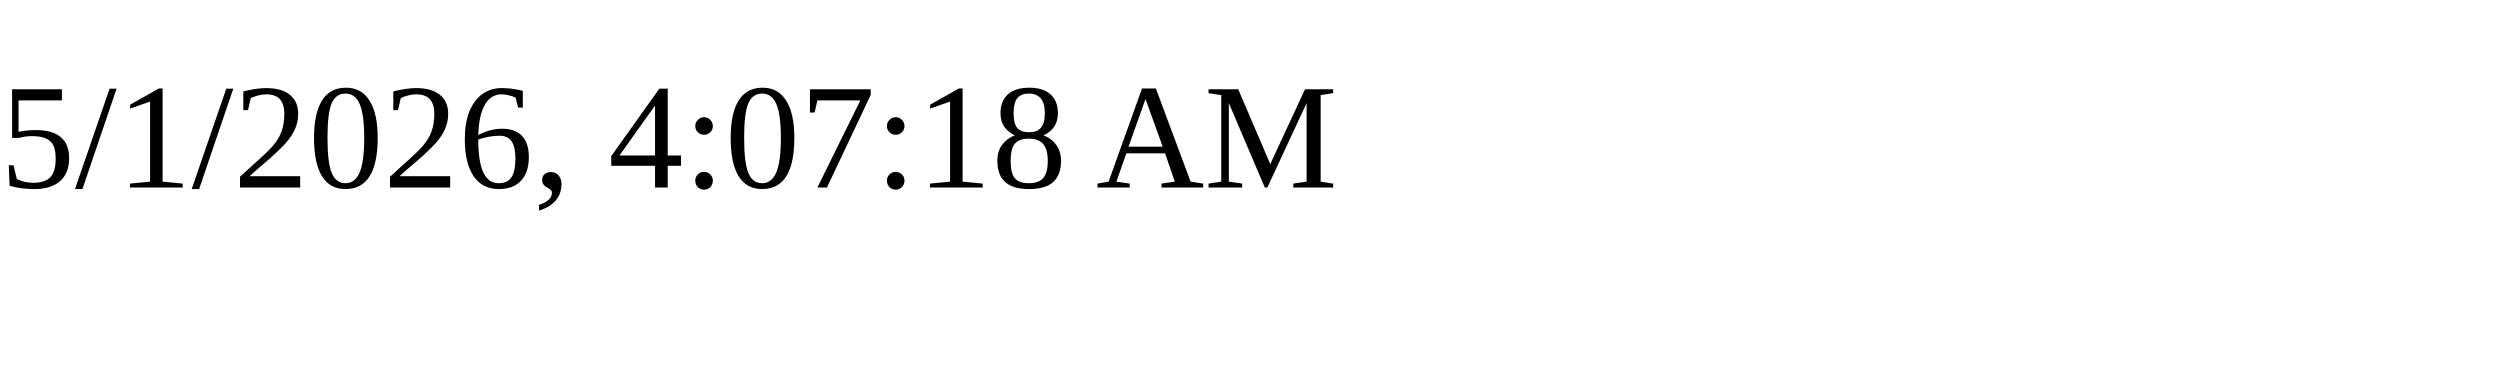
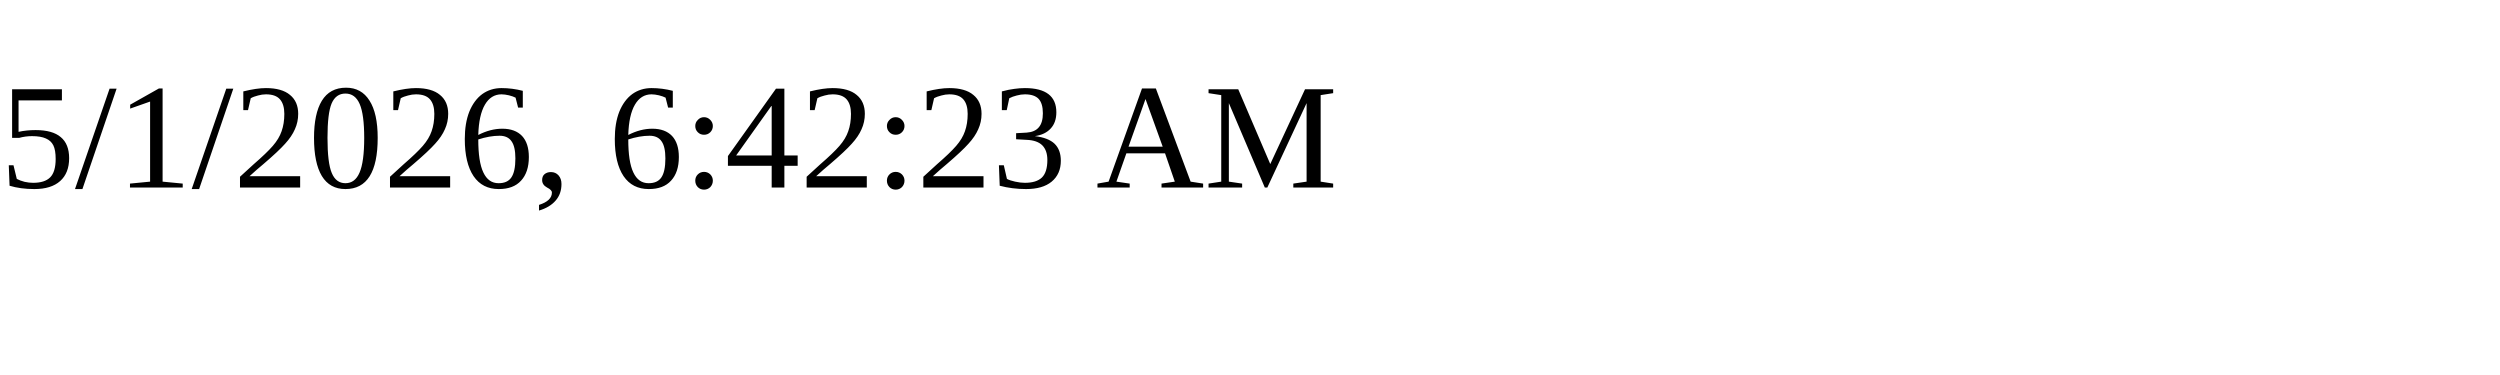
<svg xmlns="http://www.w3.org/2000/svg" height="30" width="200">
-   <text x="0" y="15">5/1/2026, 4:07:18 AM</text>
+   <text x="0" y="15">5/1/2026, 6:42:23 AM</text>
</svg>
